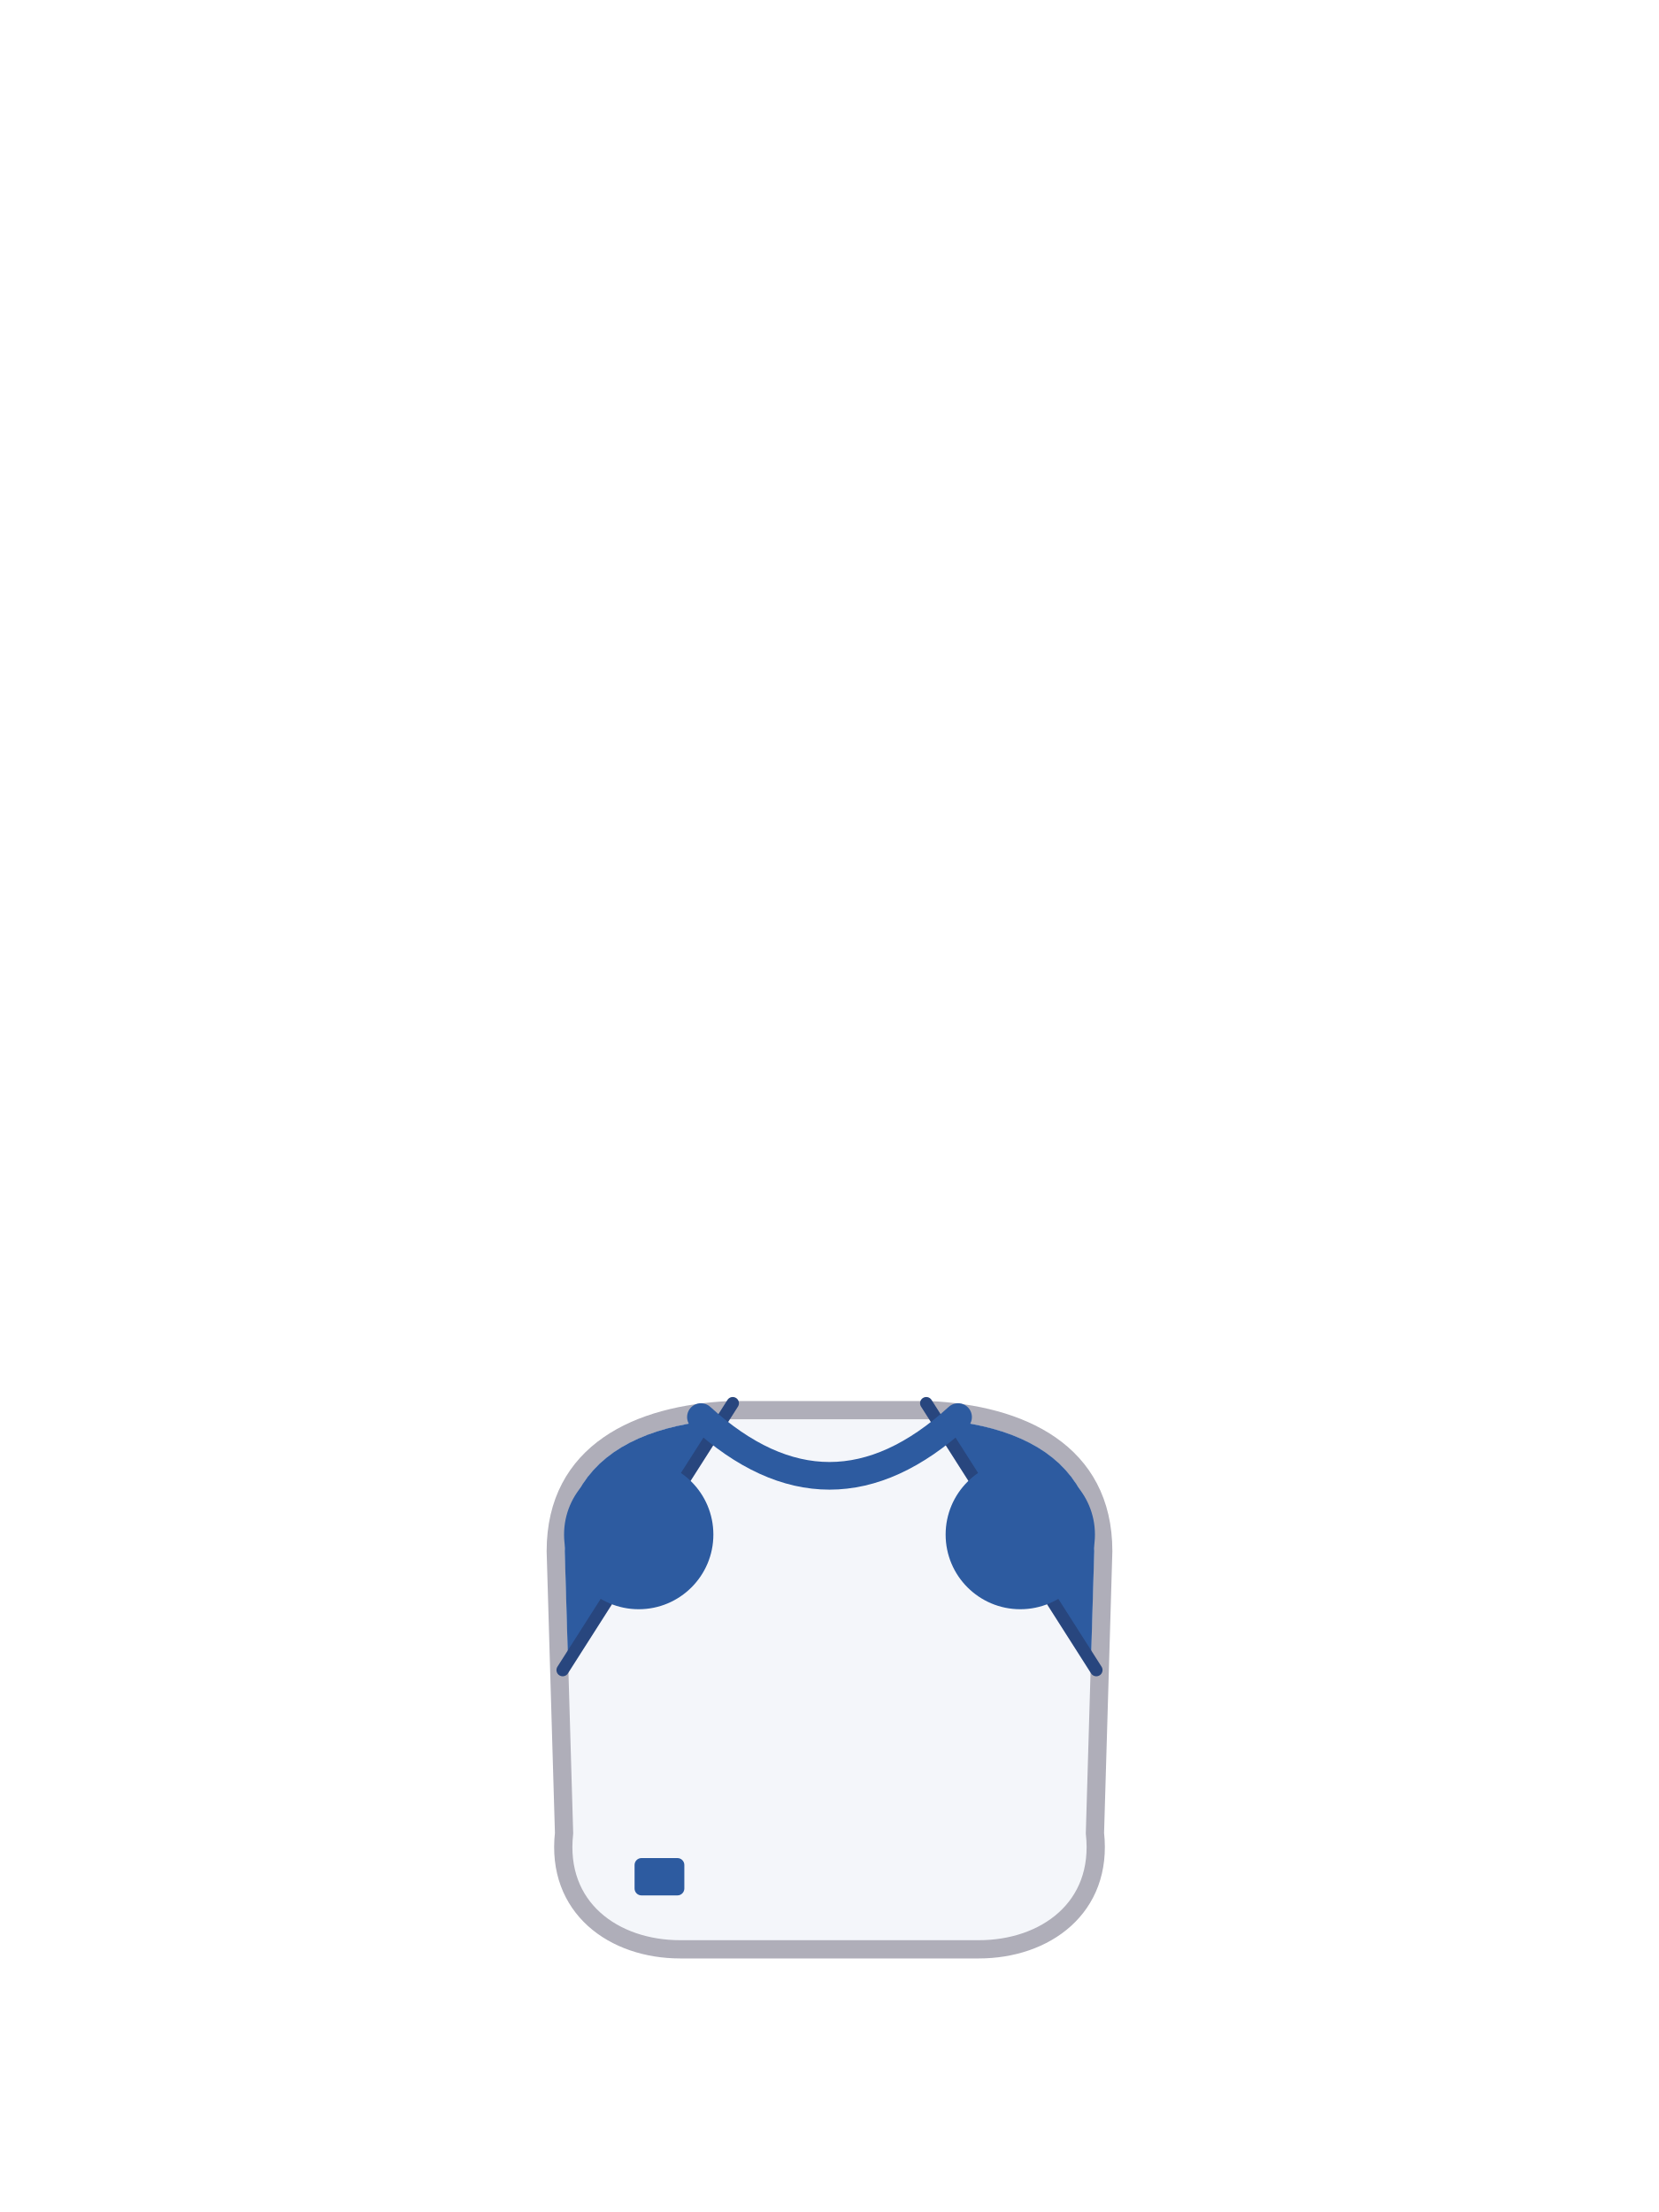
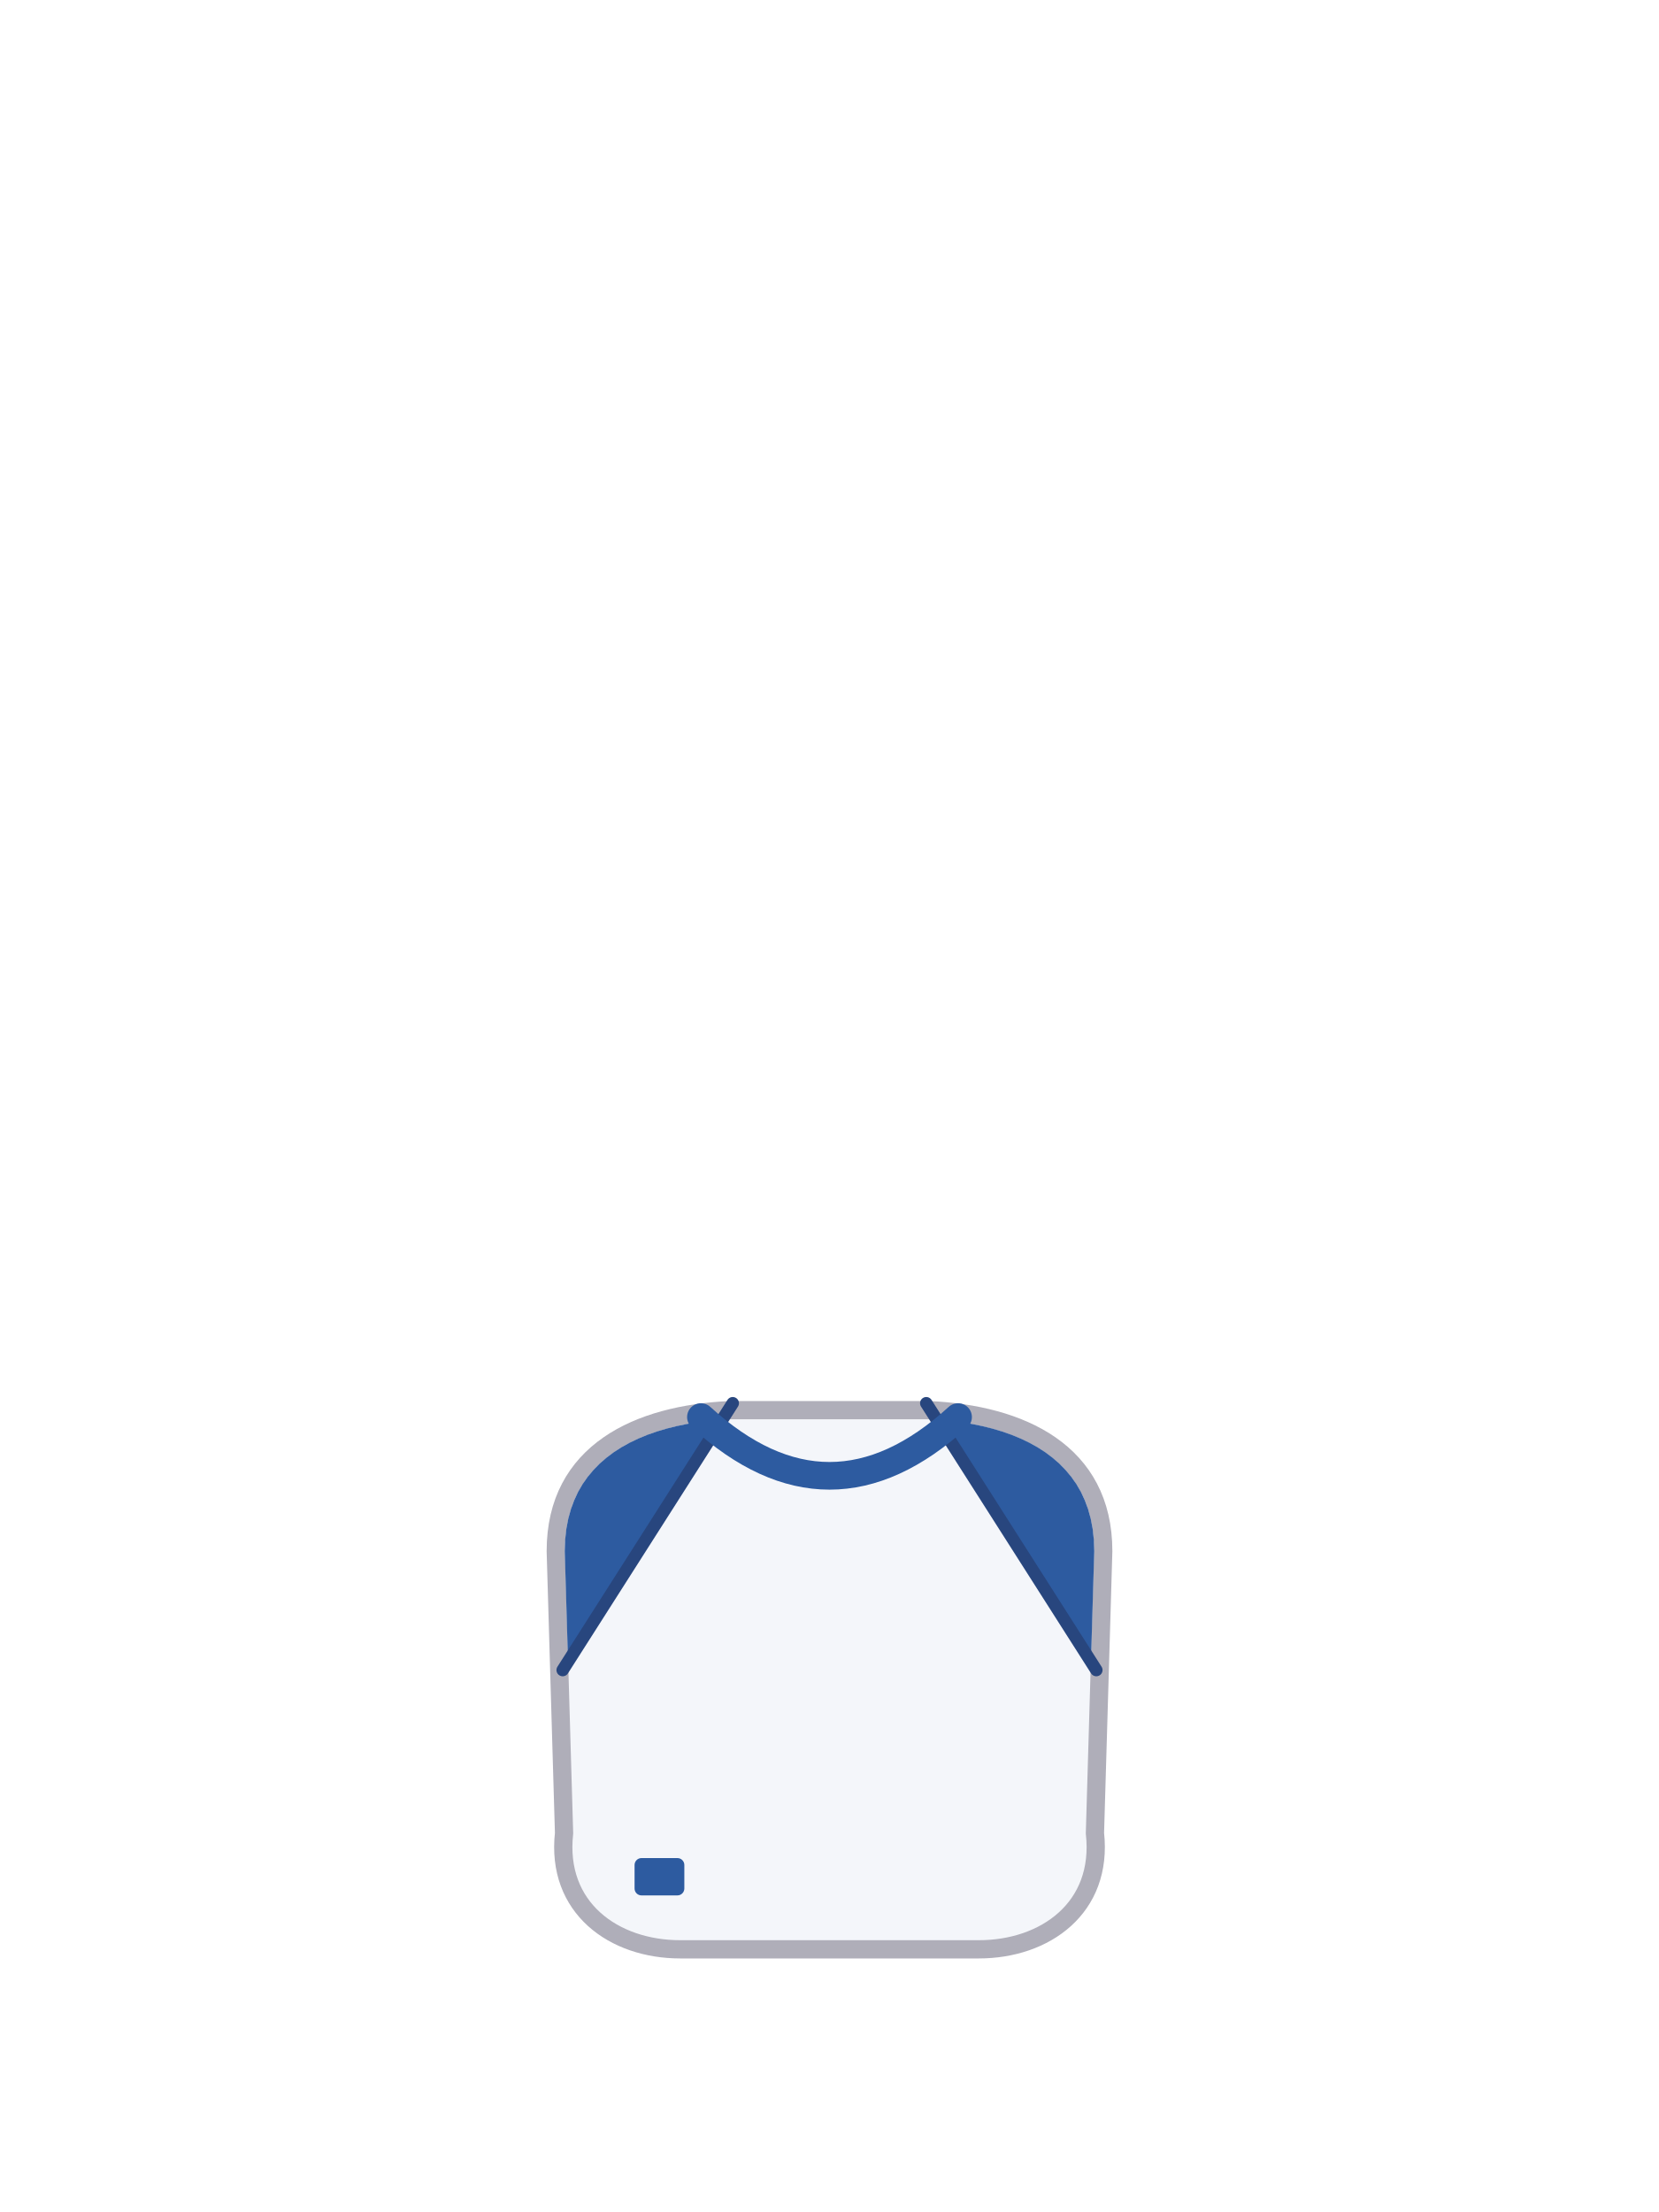
<svg xmlns="http://www.w3.org/2000/svg" viewBox="0 0 240 320">
+   <circle cx="92.4" cy="222" r="10.8" fill="#2D5BA0" />
+   <circle cx="147.6" cy="222" r="10.8" fill="#2D5BA0" />
  <path d="M 80.4 224.4 C 80.4 210 92.4 204.6 105.6 204 L 134.4 204 C 147.6 204.6 159.6 210 159.6 224.4 L 158.4 265.2 C 159.6 276 151.2 282 141.6 282 L 98.4 282 C 88.8 282 80.4 276 81.6 265.2 Z" fill="#F4F6FA" stroke="#AFAEB9" stroke-width="2.64" />
  <path d="M 82.18 240.57 L 104.50 205.37 L 104.06 205.40 L 102.47 205.54 L 100.92 205.74 L 99.39 206.00 L 97.89 206.31 L 96.44 206.67 L 95.03 207.09 L 93.66 207.57 L 92.35 208.11 L 91.10 208.71 L 89.91 209.37 L 88.79 210.09 L 87.74 210.88 L 86.76 211.73 L 85.86 212.65 L 85.03 213.64 L 84.29 214.69 L 83.63 215.83 L 83.07 217.04 L 82.59 218.33 L 82.21 219.71 L 81.93 221.18 L 81.76 222.74 L 81.70 224.40 Z" fill="#2D5BA0" />
  <path d="M 157.82 240.57 L 135.50 205.37 L 135.94 205.40 L 137.53 205.54 L 139.08 205.74 L 140.61 206.00 L 142.11 206.31 L 143.56 206.67 L 144.97 207.09 L 146.34 207.57 L 147.65 208.11 L 148.90 208.71 L 150.09 209.37 L 151.21 210.09 L 152.26 210.88 L 153.24 211.73 L 154.14 212.65 L 154.97 213.64 L 155.71 214.69 L 156.37 215.83 L 156.93 217.04 L 157.41 218.33 L 157.79 219.71 L 158.07 221.18 L 158.24 222.74 L 158.30 224.40 Z" fill="#2D5BA0" />
  <path d="M 106 203 L 81.4 241.6 M 134 203 L 158.6 241.6" fill="none" stroke="#28467E" stroke-width="1.8" stroke-linecap="round" />
  <path d="M 101.4 205 Q 120 222 138.6 205" fill="none" stroke="#2D5BA0" stroke-width="4" stroke-linecap="round" />
  <rect x="91.8" y="268.8" width="7.2" height="5.4" rx="1" fill="#2D5BA0" />
-   <circle cx="92.4" cy="222" r="10.8" fill="#2D5BA0" />
-   <circle cx="147.6" cy="222" r="10.8" fill="#2D5BA0" />
</svg>
